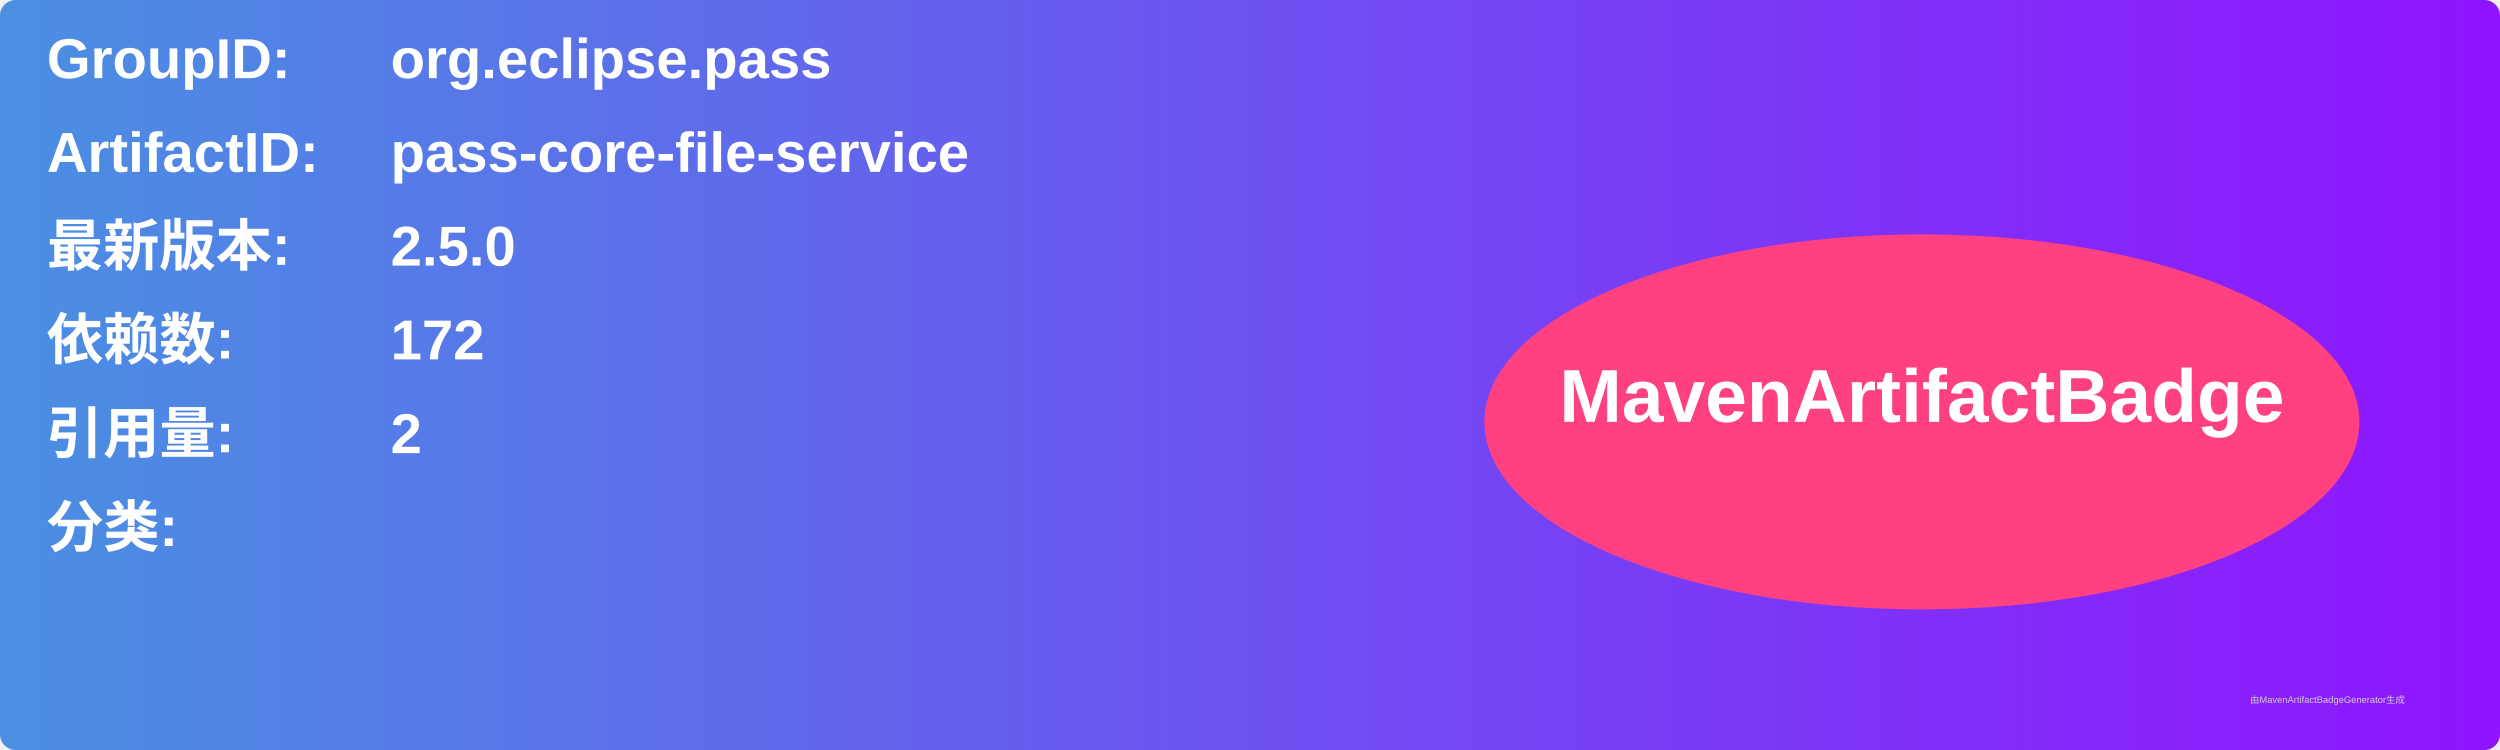
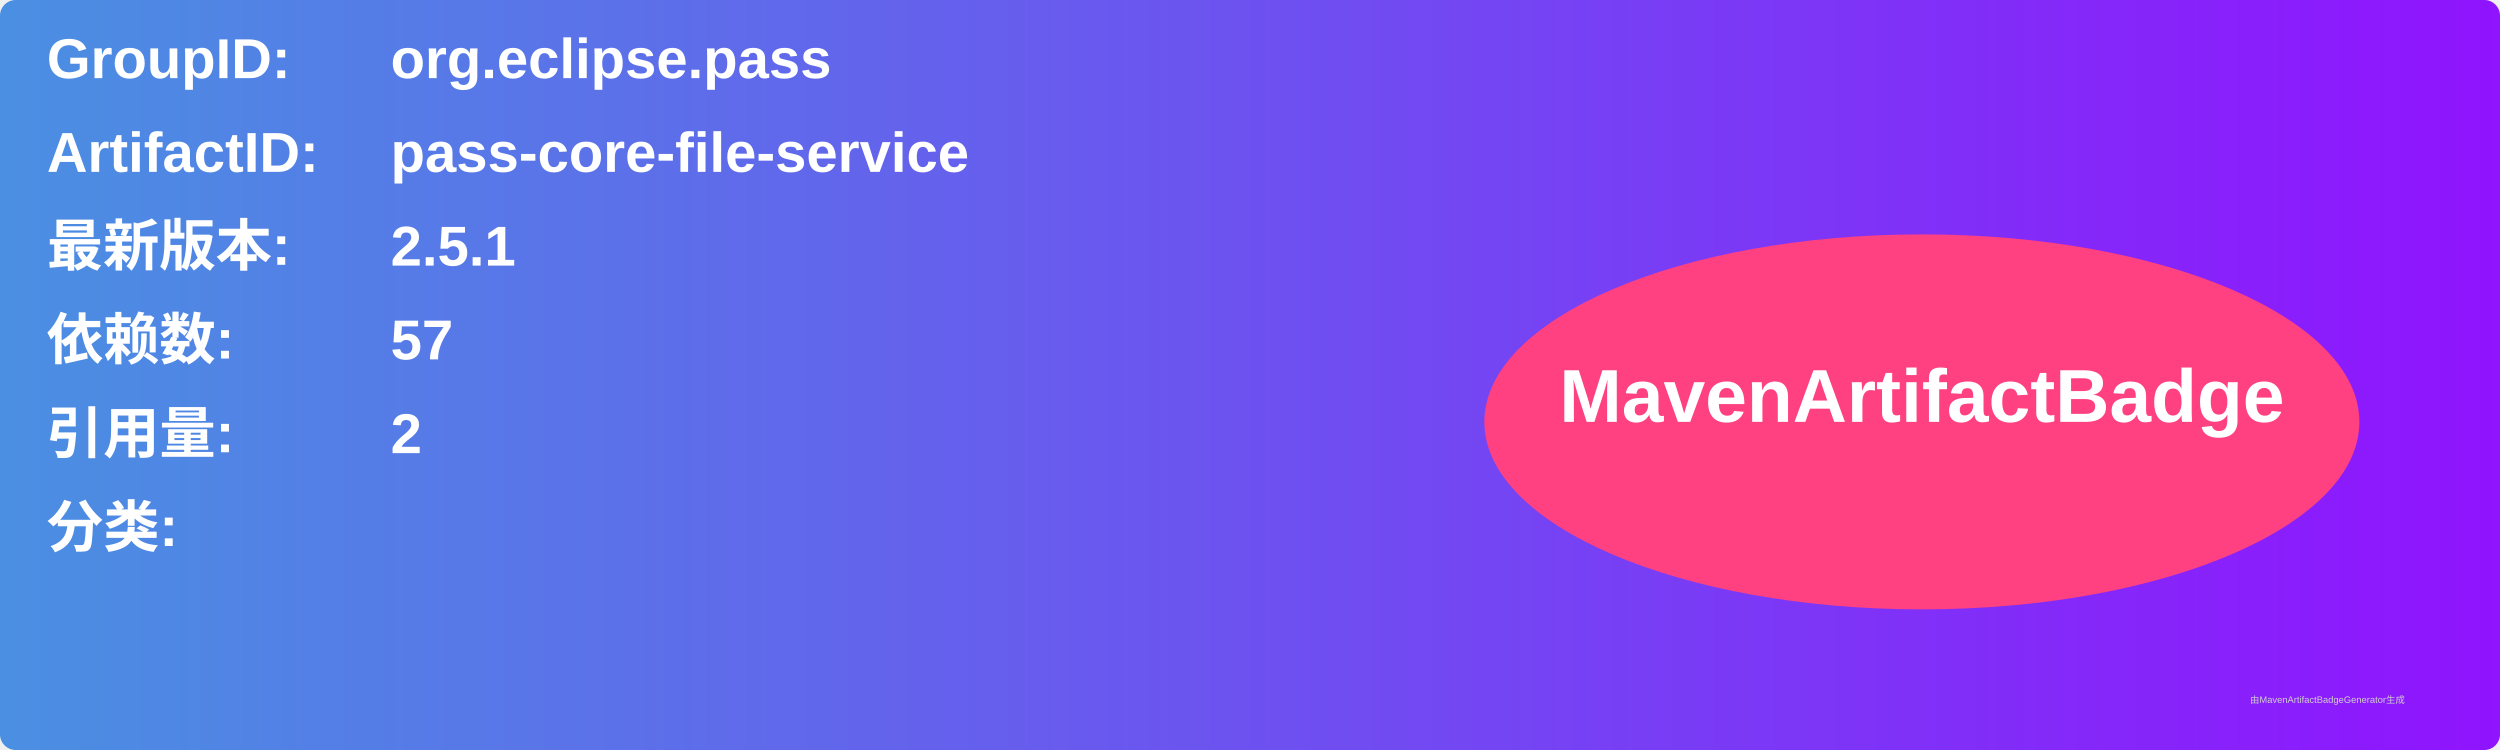
<svg xmlns="http://www.w3.org/2000/svg" width="800" height="240" viewBox="0 0 800 240">
  <linearGradient id="grad" x1="0%" y1="0%" x2="100%" y2="0%">
    <stop offset="0%" stop-color="#4a90e2" />
    <stop offset="100%" stop-color="#9013fe" />
  </linearGradient>
  <rect width="100%" height="100%" rx="5" ry="5" fill="url(#grad)" />
  <g transform="translate(15, 15)">
    <text x="0" y="10" font-family="Arial" font-size="18" fill="white" font-weight="bold" width="260">GroupID:</text>
    <text x="110" y="10" font-family="Arial" font-size="18" fill="white" font-weight="bold" width="460">org.eclipse.pass</text>
    <text x="0" y="40" font-family="Arial" font-size="18" fill="white" font-weight="bold" width="260">ArtifactID:</text>
    <text x="110" y="40" font-family="Arial" font-size="18" fill="white" font-weight="bold" width="460">pass-core-file-service</text>
    <text x="0" y="70" font-family="Arial" font-size="18" fill="white" font-weight="bold">最新版本:</text>
    <text x="110" y="70" font-family="Arial" font-size="18" fill="white" font-weight="bold">
-       <tspan font-weight="bold">2.5.0</tspan>
+       <tspan font-weight="bold">2.5.1</tspan>
    </text>
    <text x="0" y="100" font-family="Arial" font-size="18" fill="white" font-weight="bold">依赖数: </text>
    <text x="110" y="100" font-family="Arial" font-size="18" fill="white">
-       <tspan font-weight="bold">172</tspan>
+       <tspan font-weight="bold">57</tspan>
    </text>
    <text x="0" y="130" font-family="Arial" font-size="18" fill="white" font-weight="bold">引用量: </text>
    <text x="110" y="130" font-family="Arial" font-size="18" fill="white">
      <tspan font-weight="bold">2</tspan>
    </text>
    <text x="0" y="160" font-family="Arial" font-size="18" fill="white" font-weight="bold">分类:</text>
    <text x="10" y="190" font-family="Arial" font-size="10" fill="white">
      <tspan font-weight="bold" />
    </text>
    <ellipse cx="600" cy="120" rx="140" ry="60" fill="#ff4081" />
    <text x="600" y="120" text-anchor="middle" font-family="Arial" font-size="24" fill="white" font-weight="bold">MavenArtifactBadge</text>
  </g>
  <text x="720" y="225" font-family="Arial" font-size="3" fill="#d0d0d0">由MavenArtifactBadgeGenerator生成</text>
</svg>
